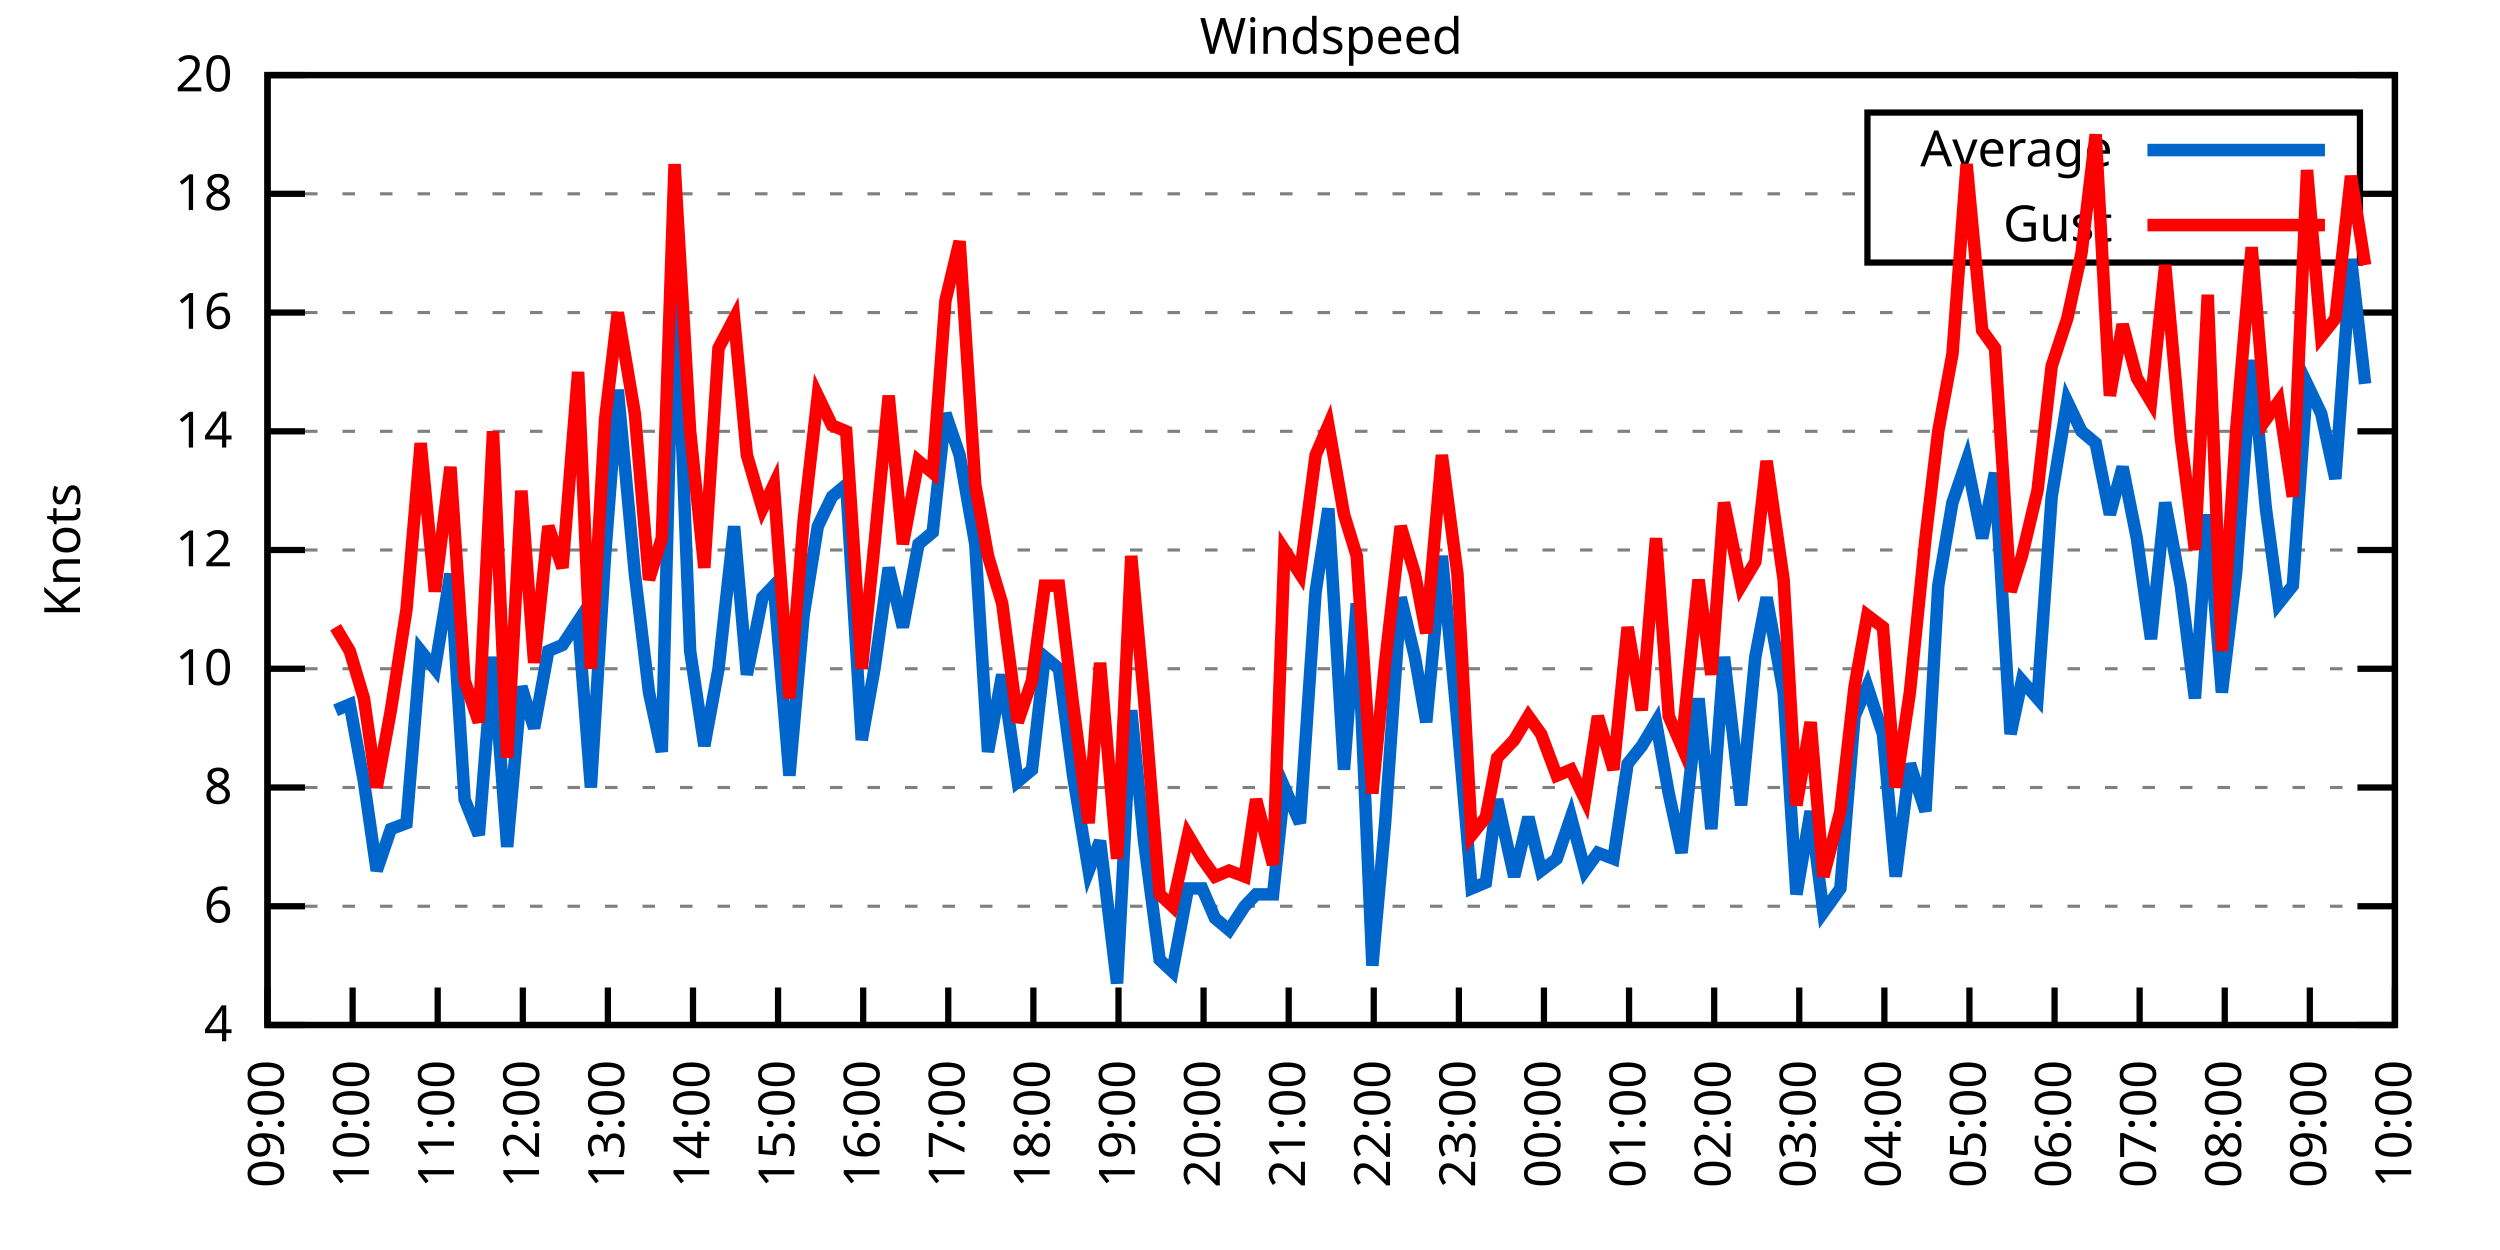
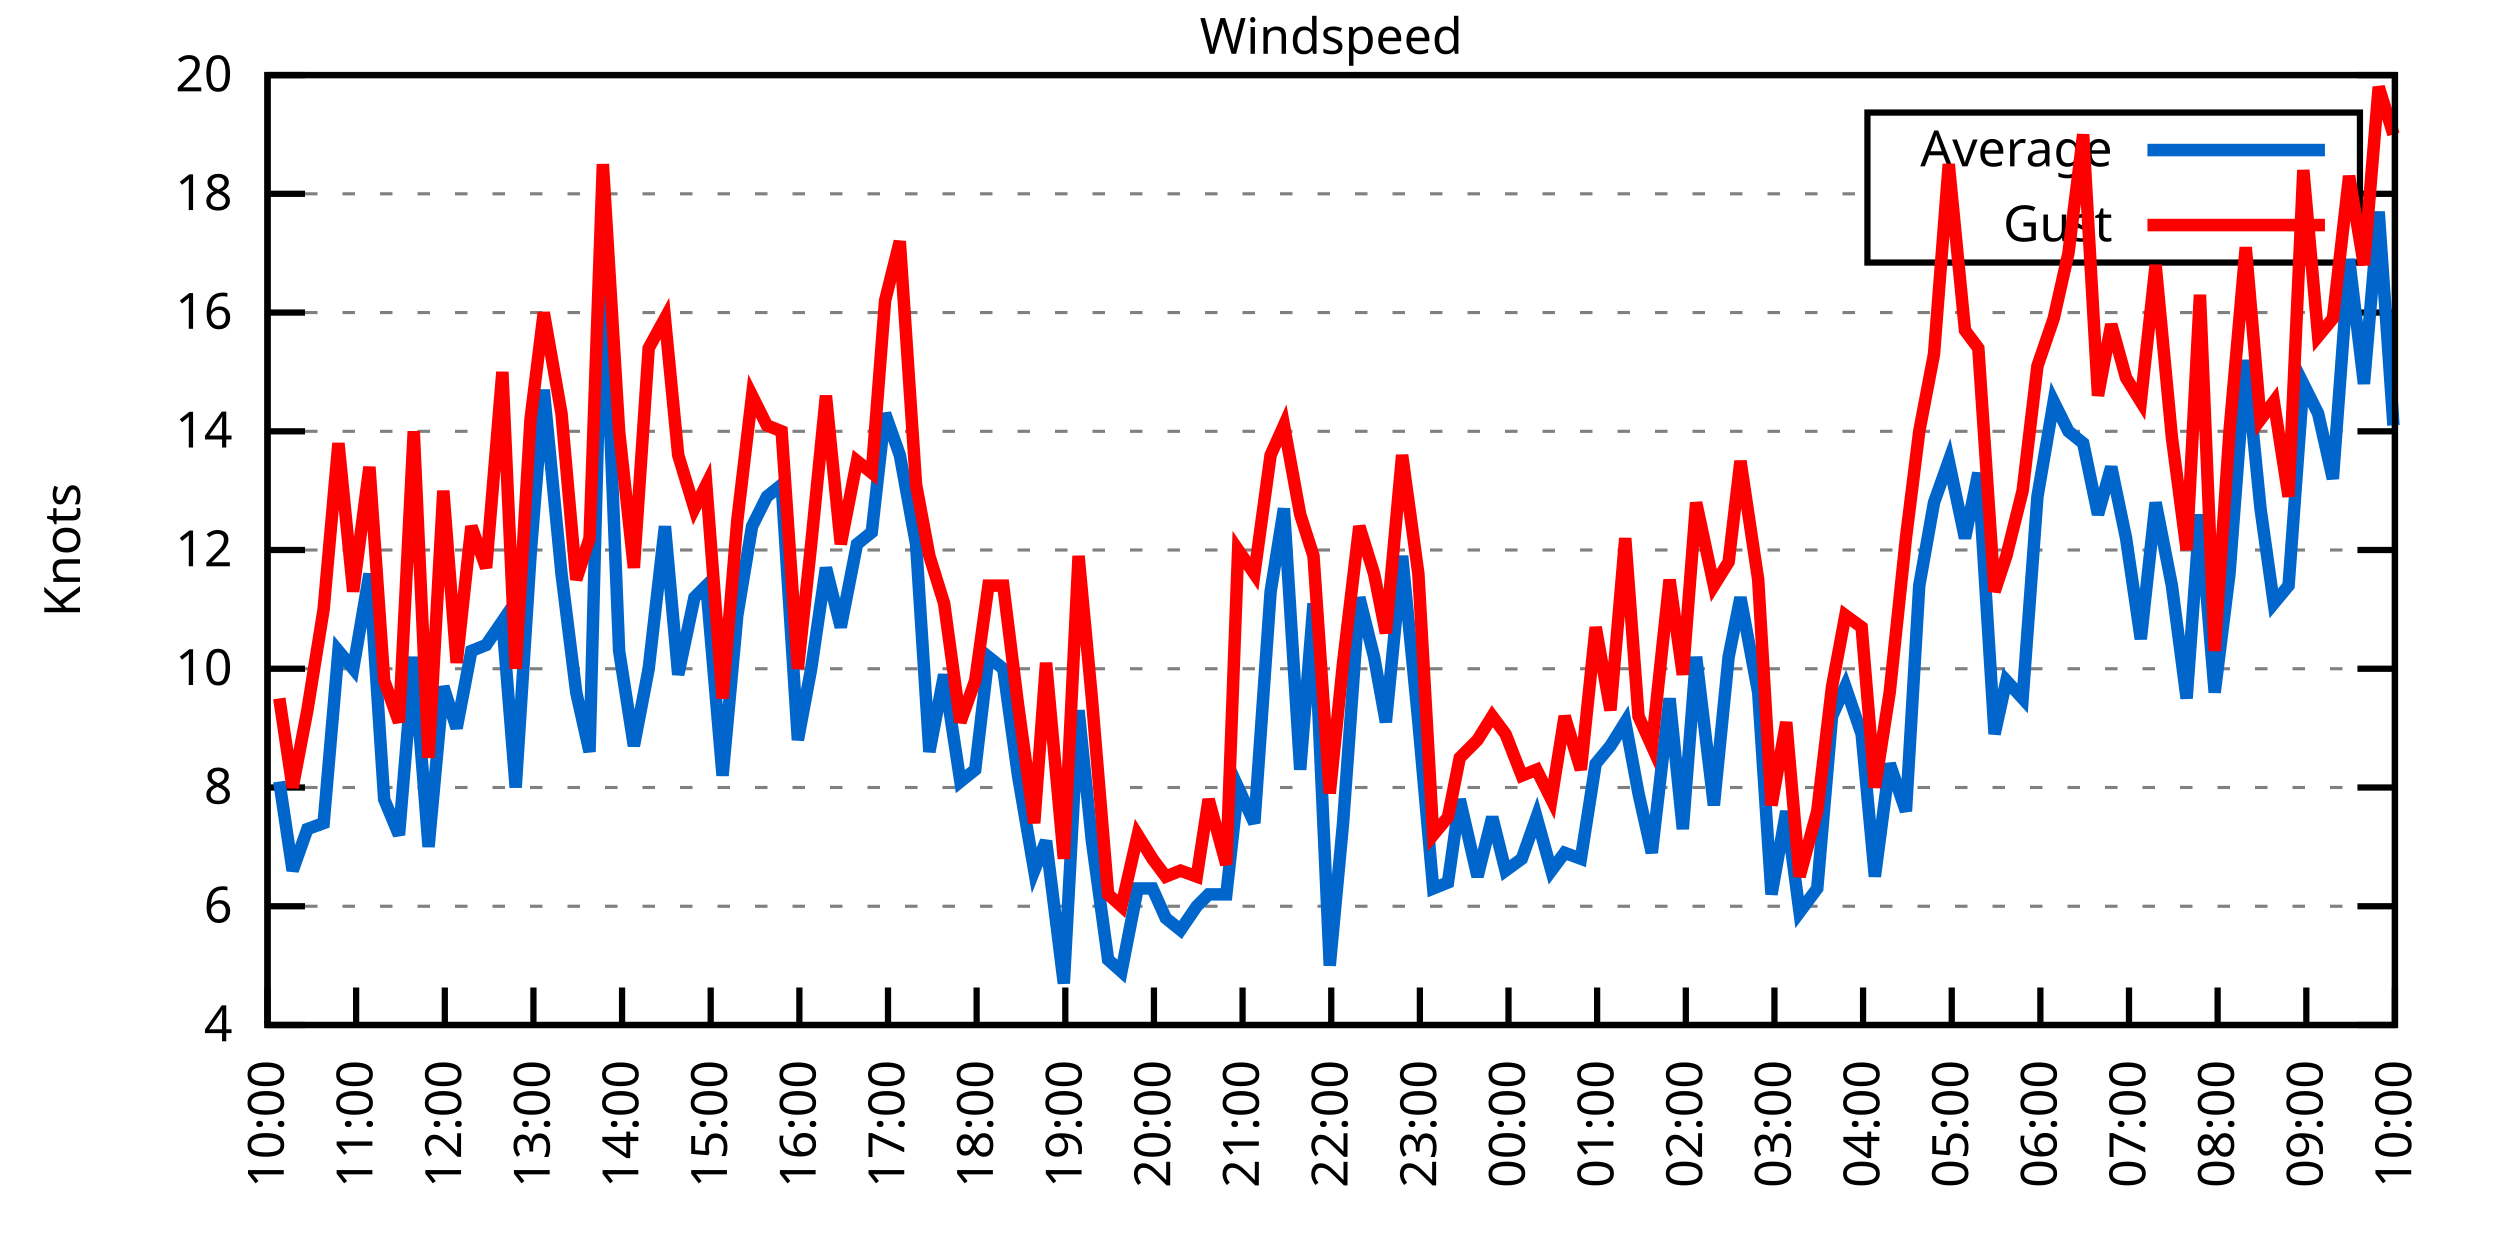
<svg xmlns="http://www.w3.org/2000/svg" xmlns:xlink="http://www.w3.org/1999/xlink" width="400" height="200" viewBox="0 0 400 200">
  <g id="gnuplot_canvas">
    <rect x="0" y="0" width="400" height="200" fill="none" />
    <defs>
      <circle id="gpDot" r="0.5" stroke-width="0.5" stroke="currentColor" />
      <path id="gpPt0" stroke-width="0.333" stroke="currentColor" d="M-1,0 h2 M0,-1 v2" />
      <path id="gpPt1" stroke-width="0.333" stroke="currentColor" d="M-1,-1 L1,1 M1,-1 L-1,1" />
      <path id="gpPt2" stroke-width="0.333" stroke="currentColor" d="M-1,0 L1,0 M0,-1 L0,1 M-1,-1 L1,1 M-1,1 L1,-1" />
      <rect id="gpPt3" stroke-width="0.333" stroke="currentColor" x="-1" y="-1" width="2" height="2" />
      <rect id="gpPt4" stroke-width="0.333" stroke="currentColor" fill="currentColor" x="-1" y="-1" width="2" height="2" />
      <circle id="gpPt5" stroke-width="0.333" stroke="currentColor" cx="0" cy="0" r="1" />
      <use xlink:href="#gpPt5" id="gpPt6" fill="currentColor" stroke="none" />
      <path id="gpPt7" stroke-width="0.333" stroke="currentColor" d="M0,-1.33 L-1.33,0.67 L1.33,0.67 z" />
      <use xlink:href="#gpPt7" id="gpPt8" fill="currentColor" stroke="none" />
      <use xlink:href="#gpPt7" id="gpPt9" stroke="currentColor" transform="rotate(180)" />
      <use xlink:href="#gpPt9" id="gpPt10" fill="currentColor" stroke="none" />
      <use xlink:href="#gpPt3" id="gpPt11" stroke="currentColor" transform="rotate(45)" />
      <use xlink:href="#gpPt11" id="gpPt12" fill="currentColor" stroke="none" />
      <path id="gpPt13" stroke-width="0.333" stroke="currentColor" d="M0,1.330 L1.265,0.411 L0.782,-1.067 L-0.782,-1.076 L-1.265,0.411 z" />
      <use xlink:href="#gpPt13" id="gpPt14" fill="currentColor" stroke="none" />
      <filter id="textbox" filterUnits="objectBoundingBox" x="0" y="0" height="1" width="1">
        <feFlood flood-color="white" flood-opacity="1" result="bgnd" />
        <feComposite in="SourceGraphic" in2="bgnd" operator="atop" />
      </filter>
      <filter id="greybox" filterUnits="objectBoundingBox" x="0" y="0" height="1" width="1">
        <feFlood flood-color="lightgrey" flood-opacity="1" result="grey" />
        <feComposite in="SourceGraphic" in2="grey" operator="atop" />
      </filter>
    </defs>
    <g fill="none" color="white" stroke="currentColor" stroke-width="1.00" stroke-linecap="butt" stroke-linejoin="miter">
</g>
    <g fill="none" color="black" stroke="currentColor" stroke-width="1.00" stroke-linecap="butt" stroke-linejoin="miter">
      <g stroke="none" shape-rendering="crispEdges">
        <polygon fill="rgb(255, 255, 255)" points="42.80,164.00 383.18,164.00 383.18,12.02 42.80,12.02 " />
      </g>
    </g>
    <g fill="none" color="black" stroke="currentColor" stroke-width="1.00" stroke-linecap="butt" stroke-linejoin="miter">
</g>
    <g fill="none" color="black" stroke="black" stroke-width="0.50" stroke-linecap="butt" stroke-linejoin="miter">
</g>
    <g fill="none" color="gray" stroke="currentColor" stroke-width="0.50" stroke-linecap="butt" stroke-linejoin="miter">
      <path stroke="gray" stroke-dasharray="2,4" class="gridline" d="M42.80,164.00 L383.19,164.00  " />
    </g>
    <g fill="none" color="gray" stroke="gray" stroke-width="1.00" stroke-linecap="butt" stroke-linejoin="miter">
</g>
    <g fill="none" color="black" stroke="currentColor" stroke-width="1.00" stroke-linecap="butt" stroke-linejoin="miter">
      <path stroke="black" d="M42.80,164.00 L48.80,164.00 M383.19,164.00 L377.19,164.00  " />
      <g transform="translate(37.20,166.60)" stroke="none" fill="black" font-family="Sans" font-size="8.00" text-anchor="end">
        <text>
          <tspan font-family="Sans"> 4</tspan>
        </text>
      </g>
    </g>
    <g fill="none" color="black" stroke="currentColor" stroke-width="1.00" stroke-linecap="butt" stroke-linejoin="miter">
</g>
    <g fill="none" color="black" stroke="black" stroke-width="0.50" stroke-linecap="butt" stroke-linejoin="miter">
</g>
    <g fill="none" color="gray" stroke="currentColor" stroke-width="0.50" stroke-linecap="butt" stroke-linejoin="miter">
      <path stroke="gray" stroke-dasharray="2,4" class="gridline" d="M42.80,145.00 L383.19,145.00  " />
    </g>
    <g fill="none" color="gray" stroke="gray" stroke-width="1.00" stroke-linecap="butt" stroke-linejoin="miter">
</g>
    <g fill="none" color="black" stroke="currentColor" stroke-width="1.00" stroke-linecap="butt" stroke-linejoin="miter">
      <path stroke="black" d="M42.80,145.00 L48.80,145.00 M383.19,145.00 L377.19,145.00  " />
      <g transform="translate(37.20,147.60)" stroke="none" fill="black" font-family="Sans" font-size="8.00" text-anchor="end">
        <text>
          <tspan font-family="Sans"> 6</tspan>
        </text>
      </g>
    </g>
    <g fill="none" color="black" stroke="currentColor" stroke-width="1.00" stroke-linecap="butt" stroke-linejoin="miter">
</g>
    <g fill="none" color="black" stroke="black" stroke-width="0.50" stroke-linecap="butt" stroke-linejoin="miter">
</g>
    <g fill="none" color="gray" stroke="currentColor" stroke-width="0.50" stroke-linecap="butt" stroke-linejoin="miter">
      <path stroke="gray" stroke-dasharray="2,4" class="gridline" d="M42.80,126.00 L383.19,126.00  " />
    </g>
    <g fill="none" color="gray" stroke="gray" stroke-width="1.00" stroke-linecap="butt" stroke-linejoin="miter">
</g>
    <g fill="none" color="black" stroke="currentColor" stroke-width="1.00" stroke-linecap="butt" stroke-linejoin="miter">
      <path stroke="black" d="M42.80,126.00 L48.80,126.00 M383.19,126.00 L377.19,126.00  " />
      <g transform="translate(37.20,128.60)" stroke="none" fill="black" font-family="Sans" font-size="8.00" text-anchor="end">
        <text>
          <tspan font-family="Sans"> 8</tspan>
        </text>
      </g>
    </g>
    <g fill="none" color="black" stroke="currentColor" stroke-width="1.00" stroke-linecap="butt" stroke-linejoin="miter">
</g>
    <g fill="none" color="black" stroke="black" stroke-width="0.50" stroke-linecap="butt" stroke-linejoin="miter">
</g>
    <g fill="none" color="gray" stroke="currentColor" stroke-width="0.50" stroke-linecap="butt" stroke-linejoin="miter">
      <path stroke="gray" stroke-dasharray="2,4" class="gridline" d="M42.80,107.00 L383.19,107.00  " />
    </g>
    <g fill="none" color="gray" stroke="gray" stroke-width="1.00" stroke-linecap="butt" stroke-linejoin="miter">
</g>
    <g fill="none" color="black" stroke="currentColor" stroke-width="1.00" stroke-linecap="butt" stroke-linejoin="miter">
      <path stroke="black" d="M42.80,107.00 L48.80,107.00 M383.19,107.00 L377.19,107.00  " />
      <g transform="translate(37.20,109.60)" stroke="none" fill="black" font-family="Sans" font-size="8.00" text-anchor="end">
        <text>
          <tspan font-family="Sans"> 10</tspan>
        </text>
      </g>
    </g>
    <g fill="none" color="black" stroke="currentColor" stroke-width="1.00" stroke-linecap="butt" stroke-linejoin="miter">
</g>
    <g fill="none" color="black" stroke="black" stroke-width="0.50" stroke-linecap="butt" stroke-linejoin="miter">
</g>
    <g fill="none" color="gray" stroke="currentColor" stroke-width="0.50" stroke-linecap="butt" stroke-linejoin="miter">
      <path stroke="gray" stroke-dasharray="2,4" class="gridline" d="M42.80,88.00 L383.19,88.00  " />
    </g>
    <g fill="none" color="gray" stroke="gray" stroke-width="1.00" stroke-linecap="butt" stroke-linejoin="miter">
</g>
    <g fill="none" color="black" stroke="currentColor" stroke-width="1.00" stroke-linecap="butt" stroke-linejoin="miter">
      <path stroke="black" d="M42.80,88.00 L48.80,88.00 M383.19,88.00 L377.19,88.00  " />
      <g transform="translate(37.20,90.60)" stroke="none" fill="black" font-family="Sans" font-size="8.00" text-anchor="end">
        <text>
          <tspan font-family="Sans"> 12</tspan>
        </text>
      </g>
    </g>
    <g fill="none" color="black" stroke="currentColor" stroke-width="1.00" stroke-linecap="butt" stroke-linejoin="miter">
</g>
    <g fill="none" color="black" stroke="black" stroke-width="0.50" stroke-linecap="butt" stroke-linejoin="miter">
</g>
    <g fill="none" color="gray" stroke="currentColor" stroke-width="0.50" stroke-linecap="butt" stroke-linejoin="miter">
      <path stroke="gray" stroke-dasharray="2,4" class="gridline" d="M42.80,69.01 L383.19,69.01  " />
    </g>
    <g fill="none" color="gray" stroke="gray" stroke-width="1.00" stroke-linecap="butt" stroke-linejoin="miter">
</g>
    <g fill="none" color="black" stroke="currentColor" stroke-width="1.00" stroke-linecap="butt" stroke-linejoin="miter">
      <path stroke="black" d="M42.80,69.01 L48.80,69.01 M383.19,69.01 L377.19,69.01  " />
      <g transform="translate(37.20,71.61)" stroke="none" fill="black" font-family="Sans" font-size="8.00" text-anchor="end">
        <text>
          <tspan font-family="Sans"> 14</tspan>
        </text>
      </g>
    </g>
    <g fill="none" color="black" stroke="currentColor" stroke-width="1.00" stroke-linecap="butt" stroke-linejoin="miter">
</g>
    <g fill="none" color="black" stroke="black" stroke-width="0.50" stroke-linecap="butt" stroke-linejoin="miter">
</g>
    <g fill="none" color="gray" stroke="currentColor" stroke-width="0.50" stroke-linecap="butt" stroke-linejoin="miter">
      <path stroke="gray" stroke-dasharray="2,4" class="gridline" d="M42.80,50.01 L383.19,50.01  " />
    </g>
    <g fill="none" color="gray" stroke="gray" stroke-width="1.00" stroke-linecap="butt" stroke-linejoin="miter">
</g>
    <g fill="none" color="black" stroke="currentColor" stroke-width="1.00" stroke-linecap="butt" stroke-linejoin="miter">
      <path stroke="black" d="M42.80,50.01 L48.80,50.01 M383.19,50.01 L377.19,50.01  " />
      <g transform="translate(37.20,52.61)" stroke="none" fill="black" font-family="Sans" font-size="8.00" text-anchor="end">
        <text>
          <tspan font-family="Sans"> 16</tspan>
        </text>
      </g>
    </g>
    <g fill="none" color="black" stroke="currentColor" stroke-width="1.00" stroke-linecap="butt" stroke-linejoin="miter">
</g>
    <g fill="none" color="black" stroke="black" stroke-width="0.50" stroke-linecap="butt" stroke-linejoin="miter">
</g>
    <g fill="none" color="gray" stroke="currentColor" stroke-width="0.50" stroke-linecap="butt" stroke-linejoin="miter">
      <path stroke="gray" stroke-dasharray="2,4" class="gridline" d="M42.80,31.01 L298.79,31.01 M377.59,31.01 L383.19,31.01  " />
    </g>
    <g fill="none" color="gray" stroke="gray" stroke-width="1.00" stroke-linecap="butt" stroke-linejoin="miter">
</g>
    <g fill="none" color="black" stroke="currentColor" stroke-width="1.00" stroke-linecap="butt" stroke-linejoin="miter">
      <path stroke="black" d="M42.80,31.01 L48.80,31.01 M383.19,31.01 L377.19,31.01  " />
      <g transform="translate(37.20,33.61)" stroke="none" fill="black" font-family="Sans" font-size="8.00" text-anchor="end">
        <text>
          <tspan font-family="Sans"> 18</tspan>
        </text>
      </g>
    </g>
    <g fill="none" color="black" stroke="currentColor" stroke-width="1.00" stroke-linecap="butt" stroke-linejoin="miter">
</g>
    <g fill="none" color="black" stroke="black" stroke-width="0.50" stroke-linecap="butt" stroke-linejoin="miter">
</g>
    <g fill="none" color="gray" stroke="currentColor" stroke-width="0.50" stroke-linecap="butt" stroke-linejoin="miter">
      <path stroke="gray" stroke-dasharray="2,4" class="gridline" d="M42.80,12.01 L383.19,12.01  " />
    </g>
    <g fill="none" color="gray" stroke="gray" stroke-width="1.00" stroke-linecap="butt" stroke-linejoin="miter">
</g>
    <g fill="none" color="black" stroke="currentColor" stroke-width="1.00" stroke-linecap="butt" stroke-linejoin="miter">
      <path stroke="black" d="M42.80,12.01 L48.80,12.01 M383.19,12.01 L377.19,12.01  " />
      <g transform="translate(37.20,14.61)" stroke="none" fill="black" font-family="Sans" font-size="8.00" text-anchor="end">
        <text>
          <tspan font-family="Sans"> 20</tspan>
        </text>
      </g>
    </g>
    <g fill="none" color="black" stroke="currentColor" stroke-width="1.00" stroke-linecap="butt" stroke-linejoin="miter">
      <path stroke="black" d="M42.80,164.00 L42.80,158.00  " />
      <g transform="translate(45.40,169.60) rotate(270.00)" stroke="none" fill="black" font-family="Sans" font-size="8.00" text-anchor="end">
        <text>
-           <tspan font-family="Sans">09:00</tspan>
-         </text>
-       </g>
-     </g>
-     <g fill="none" color="black" stroke="currentColor" stroke-width="1.00" stroke-linecap="butt" stroke-linejoin="miter">
-       <path stroke="black" d="M56.42,164.00 L56.42,158.00  " />
-       <g transform="translate(59.02,169.60) rotate(270.00)" stroke="none" fill="black" font-family="Sans" font-size="8.00" text-anchor="end">
-         <text>
          <tspan font-family="Sans">10:00</tspan>
        </text>
      </g>
    </g>
    <g fill="none" color="black" stroke="currentColor" stroke-width="1.00" stroke-linecap="butt" stroke-linejoin="miter">
-       <path stroke="black" d="M70.03,164.00 L70.03,158.00  " />
-       <g transform="translate(72.63,169.60) rotate(270.00)" stroke="none" fill="black" font-family="Sans" font-size="8.00" text-anchor="end">
+       <path stroke="black" d="M56.98,164.00 L56.98,158.00  " />
+       <g transform="translate(59.58,169.60) rotate(270.00)" stroke="none" fill="black" font-family="Sans" font-size="8.00" text-anchor="end">
        <text>
          <tspan font-family="Sans">11:00</tspan>
        </text>
      </g>
    </g>
    <g fill="none" color="black" stroke="currentColor" stroke-width="1.00" stroke-linecap="butt" stroke-linejoin="miter">
-       <path stroke="black" d="M83.65,164.00 L83.65,158.00  " />
-       <g transform="translate(86.25,169.60) rotate(270.00)" stroke="none" fill="black" font-family="Sans" font-size="8.00" text-anchor="end">
+       <path stroke="black" d="M71.17,164.00 L71.17,158.00  " />
+       <g transform="translate(73.77,169.60) rotate(270.00)" stroke="none" fill="black" font-family="Sans" font-size="8.00" text-anchor="end">
        <text>
          <tspan font-family="Sans">12:00</tspan>
        </text>
      </g>
    </g>
    <g fill="none" color="black" stroke="currentColor" stroke-width="1.00" stroke-linecap="butt" stroke-linejoin="miter">
-       <path stroke="black" d="M97.26,164.00 L97.26,158.00  " />
-       <g transform="translate(99.86,169.60) rotate(270.00)" stroke="none" fill="black" font-family="Sans" font-size="8.00" text-anchor="end">
+       <path stroke="black" d="M85.35,164.00 L85.35,158.00  " />
+       <g transform="translate(87.95,169.60) rotate(270.00)" stroke="none" fill="black" font-family="Sans" font-size="8.00" text-anchor="end">
        <text>
          <tspan font-family="Sans">13:00</tspan>
        </text>
      </g>
    </g>
    <g fill="none" color="black" stroke="currentColor" stroke-width="1.00" stroke-linecap="butt" stroke-linejoin="miter">
-       <path stroke="black" d="M110.88,164.00 L110.88,158.00  " />
-       <g transform="translate(113.48,169.60) rotate(270.00)" stroke="none" fill="black" font-family="Sans" font-size="8.00" text-anchor="end">
+       <path stroke="black" d="M99.53,164.00 L99.53,158.00  " />
+       <g transform="translate(102.13,169.60) rotate(270.00)" stroke="none" fill="black" font-family="Sans" font-size="8.00" text-anchor="end">
        <text>
          <tspan font-family="Sans">14:00</tspan>
        </text>
      </g>
    </g>
    <g fill="none" color="black" stroke="currentColor" stroke-width="1.00" stroke-linecap="butt" stroke-linejoin="miter">
-       <path stroke="black" d="M124.49,164.00 L124.49,158.00  " />
-       <g transform="translate(127.09,169.60) rotate(270.00)" stroke="none" fill="black" font-family="Sans" font-size="8.00" text-anchor="end">
+       <path stroke="black" d="M113.71,164.00 L113.71,158.00  " />
+       <g transform="translate(116.31,169.60) rotate(270.00)" stroke="none" fill="black" font-family="Sans" font-size="8.00" text-anchor="end">
        <text>
          <tspan font-family="Sans">15:00</tspan>
        </text>
      </g>
    </g>
    <g fill="none" color="black" stroke="currentColor" stroke-width="1.00" stroke-linecap="butt" stroke-linejoin="miter">
-       <path stroke="black" d="M138.11,164.00 L138.11,158.00  " />
-       <g transform="translate(140.71,169.60) rotate(270.00)" stroke="none" fill="black" font-family="Sans" font-size="8.00" text-anchor="end">
+       <path stroke="black" d="M127.90,164.00 L127.90,158.00  " />
+       <g transform="translate(130.50,169.60) rotate(270.00)" stroke="none" fill="black" font-family="Sans" font-size="8.00" text-anchor="end">
        <text>
          <tspan font-family="Sans">16:00</tspan>
        </text>
      </g>
    </g>
    <g fill="none" color="black" stroke="currentColor" stroke-width="1.00" stroke-linecap="butt" stroke-linejoin="miter">
-       <path stroke="black" d="M151.72,164.00 L151.72,158.00  " />
-       <g transform="translate(154.32,169.60) rotate(270.00)" stroke="none" fill="black" font-family="Sans" font-size="8.00" text-anchor="end">
+       <path stroke="black" d="M142.08,164.00 L142.08,158.00  " />
+       <g transform="translate(144.68,169.60) rotate(270.00)" stroke="none" fill="black" font-family="Sans" font-size="8.00" text-anchor="end">
        <text>
          <tspan font-family="Sans">17:00</tspan>
        </text>
      </g>
    </g>
    <g fill="none" color="black" stroke="currentColor" stroke-width="1.00" stroke-linecap="butt" stroke-linejoin="miter">
-       <path stroke="black" d="M165.34,164.00 L165.34,158.00  " />
-       <g transform="translate(167.94,169.60) rotate(270.00)" stroke="none" fill="black" font-family="Sans" font-size="8.00" text-anchor="end">
+       <path stroke="black" d="M156.26,164.00 L156.26,158.00  " />
+       <g transform="translate(158.86,169.60) rotate(270.00)" stroke="none" fill="black" font-family="Sans" font-size="8.00" text-anchor="end">
        <text>
          <tspan font-family="Sans">18:00</tspan>
        </text>
      </g>
    </g>
    <g fill="none" color="black" stroke="currentColor" stroke-width="1.00" stroke-linecap="butt" stroke-linejoin="miter">
-       <path stroke="black" d="M178.96,164.00 L178.96,158.00  " />
-       <g transform="translate(181.56,169.60) rotate(270.00)" stroke="none" fill="black" font-family="Sans" font-size="8.00" text-anchor="end">
+       <path stroke="black" d="M170.45,164.00 L170.45,158.00  " />
+       <g transform="translate(173.05,169.60) rotate(270.00)" stroke="none" fill="black" font-family="Sans" font-size="8.00" text-anchor="end">
        <text>
          <tspan font-family="Sans">19:00</tspan>
        </text>
      </g>
    </g>
    <g fill="none" color="black" stroke="currentColor" stroke-width="1.00" stroke-linecap="butt" stroke-linejoin="miter">
-       <path stroke="black" d="M192.57,164.00 L192.57,158.00  " />
-       <g transform="translate(195.17,169.60) rotate(270.00)" stroke="none" fill="black" font-family="Sans" font-size="8.00" text-anchor="end">
+       <path stroke="black" d="M184.63,164.00 L184.63,158.00  " />
+       <g transform="translate(187.23,169.60) rotate(270.00)" stroke="none" fill="black" font-family="Sans" font-size="8.00" text-anchor="end">
        <text>
          <tspan font-family="Sans">20:00</tspan>
        </text>
      </g>
    </g>
    <g fill="none" color="black" stroke="currentColor" stroke-width="1.00" stroke-linecap="butt" stroke-linejoin="miter">
-       <path stroke="black" d="M206.19,164.00 L206.19,158.00  " />
-       <g transform="translate(208.79,169.60) rotate(270.00)" stroke="none" fill="black" font-family="Sans" font-size="8.00" text-anchor="end">
+       <path stroke="black" d="M198.81,164.00 L198.81,158.00  " />
+       <g transform="translate(201.41,169.60) rotate(270.00)" stroke="none" fill="black" font-family="Sans" font-size="8.00" text-anchor="end">
        <text>
          <tspan font-family="Sans">21:00</tspan>
        </text>
      </g>
    </g>
    <g fill="none" color="black" stroke="currentColor" stroke-width="1.00" stroke-linecap="butt" stroke-linejoin="miter">
-       <path stroke="black" d="M219.80,164.00 L219.80,158.00  " />
-       <g transform="translate(222.40,169.60) rotate(270.00)" stroke="none" fill="black" font-family="Sans" font-size="8.00" text-anchor="end">
+       <path stroke="black" d="M213.00,164.00 L213.00,158.00  " />
+       <g transform="translate(215.60,169.60) rotate(270.00)" stroke="none" fill="black" font-family="Sans" font-size="8.00" text-anchor="end">
        <text>
          <tspan font-family="Sans">22:00</tspan>
        </text>
      </g>
    </g>
    <g fill="none" color="black" stroke="currentColor" stroke-width="1.00" stroke-linecap="butt" stroke-linejoin="miter">
-       <path stroke="black" d="M233.42,164.00 L233.42,158.00  " />
-       <g transform="translate(236.02,169.60) rotate(270.00)" stroke="none" fill="black" font-family="Sans" font-size="8.00" text-anchor="end">
+       <path stroke="black" d="M227.18,164.00 L227.18,158.00  " />
+       <g transform="translate(229.78,169.60) rotate(270.00)" stroke="none" fill="black" font-family="Sans" font-size="8.00" text-anchor="end">
        <text>
          <tspan font-family="Sans">23:00</tspan>
        </text>
      </g>
    </g>
    <g fill="none" color="black" stroke="currentColor" stroke-width="1.00" stroke-linecap="butt" stroke-linejoin="miter">
-       <path stroke="black" d="M247.03,164.00 L247.03,158.00  " />
-       <g transform="translate(249.63,169.60) rotate(270.00)" stroke="none" fill="black" font-family="Sans" font-size="8.00" text-anchor="end">
+       <path stroke="black" d="M241.36,164.00 L241.36,158.00  " />
+       <g transform="translate(243.96,169.60) rotate(270.00)" stroke="none" fill="black" font-family="Sans" font-size="8.00" text-anchor="end">
        <text>
          <tspan font-family="Sans">00:00</tspan>
        </text>
      </g>
    </g>
    <g fill="none" color="black" stroke="currentColor" stroke-width="1.00" stroke-linecap="butt" stroke-linejoin="miter">
-       <path stroke="black" d="M260.65,164.00 L260.65,158.00  " />
-       <g transform="translate(263.25,169.60) rotate(270.00)" stroke="none" fill="black" font-family="Sans" font-size="8.00" text-anchor="end">
+       <path stroke="black" d="M255.54,164.00 L255.54,158.00  " />
+       <g transform="translate(258.14,169.60) rotate(270.00)" stroke="none" fill="black" font-family="Sans" font-size="8.00" text-anchor="end">
        <text>
          <tspan font-family="Sans">01:00</tspan>
        </text>
      </g>
    </g>
    <g fill="none" color="black" stroke="currentColor" stroke-width="1.00" stroke-linecap="butt" stroke-linejoin="miter">
-       <path stroke="black" d="M274.27,164.00 L274.27,158.00  " />
-       <g transform="translate(276.87,169.60) rotate(270.00)" stroke="none" fill="black" font-family="Sans" font-size="8.00" text-anchor="end">
+       <path stroke="black" d="M269.73,164.00 L269.73,158.00  " />
+       <g transform="translate(272.33,169.60) rotate(270.00)" stroke="none" fill="black" font-family="Sans" font-size="8.00" text-anchor="end">
        <text>
          <tspan font-family="Sans">02:00</tspan>
        </text>
      </g>
    </g>
    <g fill="none" color="black" stroke="currentColor" stroke-width="1.00" stroke-linecap="butt" stroke-linejoin="miter">
-       <path stroke="black" d="M287.88,164.00 L287.88,158.00  " />
-       <g transform="translate(290.48,169.60) rotate(270.00)" stroke="none" fill="black" font-family="Sans" font-size="8.00" text-anchor="end">
+       <path stroke="black" d="M283.91,164.00 L283.91,158.00  " />
+       <g transform="translate(286.51,169.60) rotate(270.00)" stroke="none" fill="black" font-family="Sans" font-size="8.00" text-anchor="end">
        <text>
          <tspan font-family="Sans">03:00</tspan>
        </text>
      </g>
    </g>
    <g fill="none" color="black" stroke="currentColor" stroke-width="1.00" stroke-linecap="butt" stroke-linejoin="miter">
-       <path stroke="black" d="M301.50,164.00 L301.50,158.00  " />
-       <g transform="translate(304.10,169.60) rotate(270.00)" stroke="none" fill="black" font-family="Sans" font-size="8.00" text-anchor="end">
+       <path stroke="black" d="M298.09,164.00 L298.09,158.00  " />
+       <g transform="translate(300.69,169.60) rotate(270.00)" stroke="none" fill="black" font-family="Sans" font-size="8.00" text-anchor="end">
        <text>
          <tspan font-family="Sans">04:00</tspan>
        </text>
      </g>
    </g>
    <g fill="none" color="black" stroke="currentColor" stroke-width="1.00" stroke-linecap="butt" stroke-linejoin="miter">
-       <path stroke="black" d="M315.11,164.00 L315.11,158.00  " />
-       <g transform="translate(317.71,169.60) rotate(270.00)" stroke="none" fill="black" font-family="Sans" font-size="8.00" text-anchor="end">
+       <path stroke="black" d="M312.28,164.00 L312.28,158.00  " />
+       <g transform="translate(314.88,169.60) rotate(270.00)" stroke="none" fill="black" font-family="Sans" font-size="8.00" text-anchor="end">
        <text>
          <tspan font-family="Sans">05:00</tspan>
        </text>
      </g>
    </g>
    <g fill="none" color="black" stroke="currentColor" stroke-width="1.00" stroke-linecap="butt" stroke-linejoin="miter">
-       <path stroke="black" d="M328.73,164.00 L328.73,158.00  " />
-       <g transform="translate(331.33,169.60) rotate(270.00)" stroke="none" fill="black" font-family="Sans" font-size="8.00" text-anchor="end">
+       <path stroke="black" d="M326.46,164.00 L326.46,158.00  " />
+       <g transform="translate(329.06,169.60) rotate(270.00)" stroke="none" fill="black" font-family="Sans" font-size="8.00" text-anchor="end">
        <text>
          <tspan font-family="Sans">06:00</tspan>
        </text>
      </g>
    </g>
    <g fill="none" color="black" stroke="currentColor" stroke-width="1.00" stroke-linecap="butt" stroke-linejoin="miter">
-       <path stroke="black" d="M342.34,164.00 L342.34,158.00  " />
-       <g transform="translate(344.94,169.60) rotate(270.00)" stroke="none" fill="black" font-family="Sans" font-size="8.00" text-anchor="end">
+       <path stroke="black" d="M340.64,164.00 L340.64,158.00  " />
+       <g transform="translate(343.24,169.60) rotate(270.00)" stroke="none" fill="black" font-family="Sans" font-size="8.00" text-anchor="end">
        <text>
          <tspan font-family="Sans">07:00</tspan>
        </text>
      </g>
    </g>
    <g fill="none" color="black" stroke="currentColor" stroke-width="1.00" stroke-linecap="butt" stroke-linejoin="miter">
-       <path stroke="black" d="M355.96,164.00 L355.96,158.00  " />
-       <g transform="translate(358.56,169.60) rotate(270.00)" stroke="none" fill="black" font-family="Sans" font-size="8.00" text-anchor="end">
+       <path stroke="black" d="M354.82,164.00 L354.82,158.00  " />
+       <g transform="translate(357.42,169.60) rotate(270.00)" stroke="none" fill="black" font-family="Sans" font-size="8.00" text-anchor="end">
        <text>
          <tspan font-family="Sans">08:00</tspan>
        </text>
      </g>
    </g>
    <g fill="none" color="black" stroke="currentColor" stroke-width="1.00" stroke-linecap="butt" stroke-linejoin="miter">
-       <path stroke="black" d="M369.57,164.00 L369.57,158.00  " />
-       <g transform="translate(372.17,169.60) rotate(270.00)" stroke="none" fill="black" font-family="Sans" font-size="8.00" text-anchor="end">
+       <path stroke="black" d="M369.01,164.00 L369.01,158.00  " />
+       <g transform="translate(371.61,169.60) rotate(270.00)" stroke="none" fill="black" font-family="Sans" font-size="8.00" text-anchor="end">
        <text>
          <tspan font-family="Sans">09:00</tspan>
        </text>
      </g>
    </g>
    <g fill="none" color="black" stroke="currentColor" stroke-width="1.00" stroke-linecap="butt" stroke-linejoin="miter">
      <path stroke="black" d="M383.19,164.00 L383.19,158.00  " />
      <g transform="translate(385.79,169.60) rotate(270.00)" stroke="none" fill="black" font-family="Sans" font-size="8.00" text-anchor="end">
        <text>
          <tspan font-family="Sans">10:00</tspan>
        </text>
      </g>
    </g>
    <g fill="none" color="black" stroke="currentColor" stroke-width="1.00" stroke-linecap="butt" stroke-linejoin="miter">
</g>
    <g fill="none" color="black" stroke="currentColor" stroke-width="1.00" stroke-linecap="butt" stroke-linejoin="miter">
      <path stroke="black" d="M42.80,12.01 L42.80,164.00 L383.19,164.00 L383.19,12.01 L42.80,12.01 Z  " />
    </g>
    <g fill="none" color="black" stroke="currentColor" stroke-width="1.00" stroke-linecap="butt" stroke-linejoin="miter">
</g>
    <g fill="none" color="black" stroke="currentColor" stroke-width="1.00" stroke-linecap="butt" stroke-linejoin="miter">
      <path stroke="black" d="M298.79,42.01 L298.79,18.01 L377.59,18.01 L377.59,42.01 L298.79,42.01 Z  " />
    </g>
    <g id="Windspeed_plot_1">
      <g fill="none" color="white" stroke="black" stroke-width="2.00" stroke-linecap="butt" stroke-linejoin="miter">
</g>
      <g fill="none" color="black" stroke="currentColor" stroke-width="2.00" stroke-linecap="butt" stroke-linejoin="miter">
        <g transform="translate(337.99,26.61)" stroke="none" fill="black" font-family="Sans" font-size="8.00" text-anchor="end">
          <text>
            <tspan font-family="Sans">Average</tspan>
          </text>
        </g>
      </g>
      <g fill="none" color="black" stroke="currentColor" stroke-width="2.00" stroke-linecap="butt" stroke-linejoin="miter">
-         <path stroke="rgb(  0, 102, 204)" d="M343.59,24.01 L371.99,24.01 M53.69,113.65 L55.96,112.70 L58.23,125.05 L60.27,139.30 L62.54,132.65 L65.04,131.70   L67.31,104.15 L69.58,107.00 L72.07,91.80 L74.34,127.90 L76.61,133.60 L78.88,105.10 L81.15,135.50 L83.42,109.85   L85.46,116.50 L87.73,104.15 L90.00,103.20 L92.50,99.40 L94.54,126.00 L96.81,88.95 L98.85,62.36 L101.57,91.80   L103.84,110.80 L105.89,120.30 L107.93,39.56 L110.42,104.15 L112.69,119.35 L114.96,107.00 L117.46,84.21 L119.50,107.95   L122.00,95.60 L123.81,93.70 L126.31,124.10 L128.58,98.45 L130.85,84.21 L133.12,79.46 L135.39,77.56 L137.88,118.40   L139.92,107.00 L142.19,90.85 L144.46,100.35 L146.96,87.06 L149.23,85.16 L151.27,66.16 L153.54,72.81 L156.04,87.06   L158.08,120.30 L160.35,107.95 L162.84,125.05 L165.11,123.15 L167.16,105.10 L169.43,107.00 L171.69,124.10 L174.19,139.30   L176.01,134.55 L178.73,157.35 L181.00,113.65 L183.04,134.55 L185.54,153.55 L187.58,155.45 L190.08,142.15 L192.34,142.15   L194.39,146.90 L196.66,148.80 L199.15,145.00 L200.97,143.10 L203.69,143.10 L205.51,126.00 L208.00,131.70 L210.50,94.65   L212.54,81.36 L215.04,123.15 L217.08,96.55 L219.58,154.50 L221.62,131.70 L224.11,95.60 L226.38,105.10 L228.20,115.55   L230.70,88.95 L233.19,115.55 L235.46,142.15 L237.73,141.20 L239.55,127.90 L242.27,140.25 L244.54,130.75 L246.58,139.30   L249.08,137.40 L251.35,130.75 L253.61,139.30 L255.66,136.45 L258.15,137.40 L260.42,122.20 L262.69,119.35 L264.96,115.55   L267.00,126.95 L269.05,136.45 L271.77,111.75 L273.81,132.65 L275.85,105.10 L278.58,128.85 L280.85,105.10 L282.66,95.60   L285.38,110.80 L287.43,143.10 L289.70,129.80 L291.74,145.95 L294.46,142.15 L296.73,114.60 L298.77,109.85 L301.27,117.45   L303.31,140.25 L305.58,122.20 L308.08,129.80 L310.12,93.70 L312.39,80.41 L314.66,73.76 L317.15,86.11 L319.20,75.66   L321.69,117.45 L323.51,108.90 L326.00,111.75 L328.27,79.46 L330.77,64.26 L333.04,69.01 L335.31,70.91 L337.58,82.31   L339.62,74.71 L341.89,86.11 L344.16,102.25 L346.43,80.41 L348.92,93.70 L351.19,111.75 L353.24,82.31 L355.50,110.80   L357.77,91.80 L360.27,57.61 L362.54,81.36 L364.58,96.55 L366.85,93.70 L369.12,61.41 L371.39,66.16 L373.66,76.61   L376.16,41.46 L378.42,61.41  " />
+         <path stroke="rgb(  0, 102, 204)" d="M343.59,24.01 L371.99,24.01 M44.69,125.05 L46.82,139.30 L49.18,132.65 L51.78,131.70 L54.15,104.15 L56.51,107.00   L59.11,91.80 L61.47,127.90 L63.84,133.60 L66.20,105.10 L68.57,135.50 L70.93,109.85 L73.06,116.50 L75.42,104.15   L77.78,103.20 L80.38,99.40 L82.51,126.00 L84.88,88.95 L87.00,62.36 L89.84,91.80 L92.20,110.80 L94.33,120.30   L96.46,39.56 L99.06,104.15 L101.42,119.35 L103.79,107.00 L106.39,84.21 L108.51,107.95 L111.11,95.60 L113.01,93.70   L115.61,124.10 L117.97,98.45 L120.33,84.21 L122.70,79.46 L125.06,77.56 L127.66,118.40 L129.79,107.00 L132.15,90.85   L134.52,100.35 L137.12,87.06 L139.48,85.16 L141.61,66.16 L143.97,72.81 L146.57,87.06 L148.70,120.30 L151.06,107.95   L153.66,125.05 L156.03,123.15 L158.15,105.10 L160.52,107.00 L162.88,124.10 L165.48,139.30 L167.37,134.55 L170.21,157.35   L172.57,113.65 L174.70,134.55 L177.30,153.55 L179.43,155.45 L182.03,142.15 L184.39,142.15 L186.52,146.90 L188.88,148.80   L191.48,145.00 L193.38,143.10 L196.21,143.10 L198.10,126.00 L200.70,131.70 L203.30,94.65 L205.43,81.36 L208.03,123.15   L210.16,96.55 L212.76,154.50 L214.89,131.70 L217.49,95.60 L219.85,105.10 L221.74,115.55 L224.34,88.95 L226.94,115.55   L229.31,142.15 L231.67,141.20 L233.56,127.90 L236.40,140.25 L238.76,130.75 L240.89,139.30 L243.49,137.40 L245.85,130.75   L248.22,139.30 L250.34,136.45 L252.94,137.40 L255.31,122.20 L257.67,119.35 L260.04,115.55 L262.16,126.95 L264.29,136.45   L267.13,111.75 L269.25,132.65 L271.38,105.10 L274.22,128.85 L276.58,105.10 L278.47,95.60 L281.31,110.80 L283.44,143.10   L285.80,129.80 L287.93,145.95 L290.76,142.15 L293.13,114.60 L295.26,109.85 L297.86,117.45 L299.98,140.25 L302.35,122.20   L304.95,129.80 L307.08,93.70 L309.44,80.41 L311.80,73.76 L314.40,86.11 L316.53,75.66 L319.13,117.45 L321.02,108.90   L323.62,111.75 L325.99,79.46 L328.59,64.26 L330.95,69.01 L333.31,70.91 L335.68,82.31 L337.80,74.71 L340.17,86.11   L342.53,102.25 L344.90,80.41 L347.50,93.70 L349.86,111.75 L351.99,82.31 L354.35,110.80 L356.72,91.80 L359.32,57.61   L361.68,81.36 L363.81,96.55 L366.17,93.70 L368.53,61.41 L370.90,66.16 L373.26,76.61 L375.86,41.46 L378.23,61.41   L380.59,33.86 L382.95,68.06  " />
      </g>
    </g>
    <g id="Windspeed_plot_2">
      <g fill="none" color="black" stroke="currentColor" stroke-width="2.00" stroke-linecap="butt" stroke-linejoin="miter">
        <g transform="translate(337.99,38.61)" stroke="none" fill="black" font-family="Sans" font-size="8.00" text-anchor="end">
          <text>
            <tspan font-family="Sans">Gust</tspan>
          </text>
        </g>
      </g>
      <g fill="none" color="black" stroke="currentColor" stroke-width="2.00" stroke-linecap="butt" stroke-linejoin="miter">
-         <path stroke="rgb(255,   0,   0)" d="M343.59,36.01 L371.99,36.01 M53.69,100.35 L55.96,104.15 L58.23,111.75 L60.27,126.00 L62.54,113.65 L65.04,97.50   L67.31,70.91 L69.58,94.65 L72.07,74.71 L74.34,108.90 L76.61,115.55 L78.88,69.01 L81.15,121.25 L83.42,78.51   L85.46,106.05 L87.73,84.21 L90.00,90.85 L92.50,59.51 L94.54,107.00 L96.81,67.11 L98.85,50.01 L101.57,66.16   L103.84,92.75 L105.89,86.11 L107.93,26.26 L110.42,69.01 L112.69,90.85 L114.96,55.71 L117.46,50.96 L119.50,72.81   L122.00,81.36 L123.81,77.56 L126.31,111.75 L128.58,83.26 L130.85,63.31 L133.12,68.06 L135.39,69.01 L137.88,107.00   L139.92,87.06 L142.19,63.31 L144.46,87.06 L146.96,73.76 L149.23,75.66 L151.27,48.11 L153.54,38.61 L156.04,77.56   L158.08,88.95 L160.35,96.55 L162.84,115.55 L165.11,108.90 L167.16,93.70 L169.43,93.70 L171.69,112.70 L174.19,131.70   L176.01,106.05 L178.73,137.40 L181.00,88.95 L183.04,111.75 L185.54,143.10 L187.58,145.00 L190.08,133.60 L192.34,137.40   L194.39,140.25 L196.66,139.30 L199.15,140.25 L200.97,127.90 L203.69,138.35 L205.51,88.00 L208.00,91.80 L210.50,72.81   L212.54,68.06 L215.04,82.31 L217.08,88.95 L219.58,126.95 L221.62,106.05 L224.11,84.21 L226.38,91.80 L228.20,101.30   L230.70,72.81 L233.19,91.80 L235.46,133.60 L237.73,130.75 L239.55,121.25 L242.27,118.40 L244.54,114.60 L246.58,117.45   L249.08,124.10 L251.35,123.15 L253.61,127.90 L255.66,114.60 L258.15,123.15 L260.42,100.35 L262.69,113.65 L264.96,86.11   L267.00,114.60 L269.05,119.35 L271.77,92.75 L273.81,107.95 L275.85,80.41 L278.58,93.70 L280.85,89.90 L282.66,73.76   L285.38,92.75 L287.43,128.85 L289.70,115.55 L291.74,140.25 L294.46,129.80 L296.73,109.85 L298.77,98.45 L301.27,100.35   L303.31,126.00 L305.58,110.80 L308.08,86.11 L310.12,69.01 L312.39,56.66 L314.66,26.26 L317.15,52.86 L319.20,55.71   L321.69,94.65 L323.51,88.95 L326.00,78.51 L328.27,58.56 L330.77,50.96 L333.04,40.51 L335.31,21.51 L337.58,63.31   L339.62,51.91 L341.89,60.46 L344.16,64.26 L346.43,42.41 L348.92,69.96 L351.19,88.00 L353.24,47.16 L355.50,104.15   L357.77,69.01 L360.27,39.56 L362.54,67.11 L364.58,64.26 L366.85,79.46 L369.12,27.21 L371.39,53.81 L373.66,50.96   L376.16,28.16 L378.42,42.41  " />
+         <path stroke="rgb(255,   0,   0)" d="M343.59,36.01 L371.99,36.01 M44.69,111.75 L46.82,126.00 L49.18,113.65 L51.78,97.50 L54.15,70.91 L56.51,94.65   L59.11,74.71 L61.47,108.90 L63.84,115.55 L66.20,69.01 L68.57,121.25 L70.93,78.51 L73.06,106.05 L75.42,84.21   L77.78,90.85 L80.38,59.51 L82.51,107.00 L84.88,67.11 L87.00,50.01 L89.84,66.16 L92.20,92.75 L94.33,86.11   L96.46,26.26 L99.06,69.01 L101.42,90.85 L103.79,55.71 L106.39,50.96 L108.51,72.81 L111.11,81.36 L113.01,77.56   L115.61,111.75 L117.97,83.26 L120.33,63.31 L122.70,68.06 L125.06,69.01 L127.66,107.00 L129.79,87.06 L132.15,63.31   L134.52,87.06 L137.12,73.76 L139.48,75.66 L141.61,48.11 L143.97,38.61 L146.57,77.56 L148.70,88.95 L151.06,96.55   L153.66,115.55 L156.03,108.90 L158.15,93.70 L160.52,93.70 L162.88,112.70 L165.48,131.70 L167.37,106.05 L170.21,137.40   L172.57,88.95 L174.70,111.75 L177.30,143.10 L179.43,145.00 L182.03,133.60 L184.39,137.40 L186.52,140.25 L188.88,139.30   L191.48,140.25 L193.38,127.90 L196.21,138.35 L198.10,88.00 L200.70,91.80 L203.30,72.81 L205.43,68.06 L208.03,82.31   L210.16,88.95 L212.76,126.95 L214.89,106.05 L217.49,84.21 L219.85,91.80 L221.74,101.30 L224.34,72.81 L226.94,91.80   L229.31,133.60 L231.67,130.75 L233.56,121.25 L236.40,118.40 L238.76,114.60 L240.89,117.45 L243.49,124.10 L245.85,123.15   L248.22,127.90 L250.34,114.60 L252.94,123.15 L255.31,100.35 L257.67,113.65 L260.04,86.11 L262.16,114.60 L264.29,119.35   L267.13,92.75 L269.25,107.95 L271.38,80.41 L274.22,93.70 L276.58,89.90 L278.47,73.76 L281.31,92.75 L283.44,128.85   L285.80,115.55 L287.93,140.25 L290.76,129.80 L293.13,109.85 L295.26,98.45 L297.86,100.35 L299.98,126.00 L302.35,110.80   L304.95,86.11 L307.08,69.01 L309.44,56.66 L311.80,26.26 L314.40,52.86 L316.53,55.71 L319.13,94.65 L321.02,88.95   L323.62,78.51 L325.99,58.56 L328.59,50.96 L330.95,40.51 L333.31,21.51 L335.68,63.31 L337.80,51.91 L340.17,60.46   L342.53,64.26 L344.90,42.41 L347.50,69.96 L349.86,88.00 L351.99,47.16 L354.35,104.15 L356.72,69.01 L359.32,39.56   L361.68,67.11 L363.81,64.26 L366.17,79.46 L368.53,27.21 L370.90,53.81 L373.26,50.96 L375.86,28.16 L378.23,42.41   L380.59,13.91 L382.95,21.51  " />
      </g>
    </g>
    <g fill="none" color="black" stroke="currentColor" stroke-width="2.00" stroke-linecap="butt" stroke-linejoin="miter">
</g>
    <g fill="none" color="black" stroke="black" stroke-width="1.00" stroke-linecap="butt" stroke-linejoin="miter">
</g>
    <g fill="none" color="black" stroke="currentColor" stroke-width="1.00" stroke-linecap="butt" stroke-linejoin="miter">
      <path stroke="black" d="M42.80,12.01 L42.80,164.00 L383.19,164.00 L383.19,12.01 L42.80,12.01 Z  " />
      <g transform="translate(12.80,88.01) rotate(270.00)" stroke="none" fill="black" font-family="Sans" font-size="8.00" text-anchor="middle">
        <text>
          <tspan font-family="Sans">Knots</tspan>
        </text>
      </g>
    </g>
    <g fill="none" color="black" stroke="currentColor" stroke-width="1.00" stroke-linecap="butt" stroke-linejoin="miter">
</g>
    <g fill="none" color="black" stroke="currentColor" stroke-width="1.00" stroke-linecap="butt" stroke-linejoin="miter">
      <g transform="translate(212.99,8.61)" stroke="none" fill="black" font-family="Sans" font-size="8.00" text-anchor="middle">
        <text>
          <tspan font-family="Sans">Windspeed</tspan>
        </text>
      </g>
    </g>
    <g fill="none" color="black" stroke="currentColor" stroke-width="1.00" stroke-linecap="butt" stroke-linejoin="miter">
</g>
  </g>
</svg>
